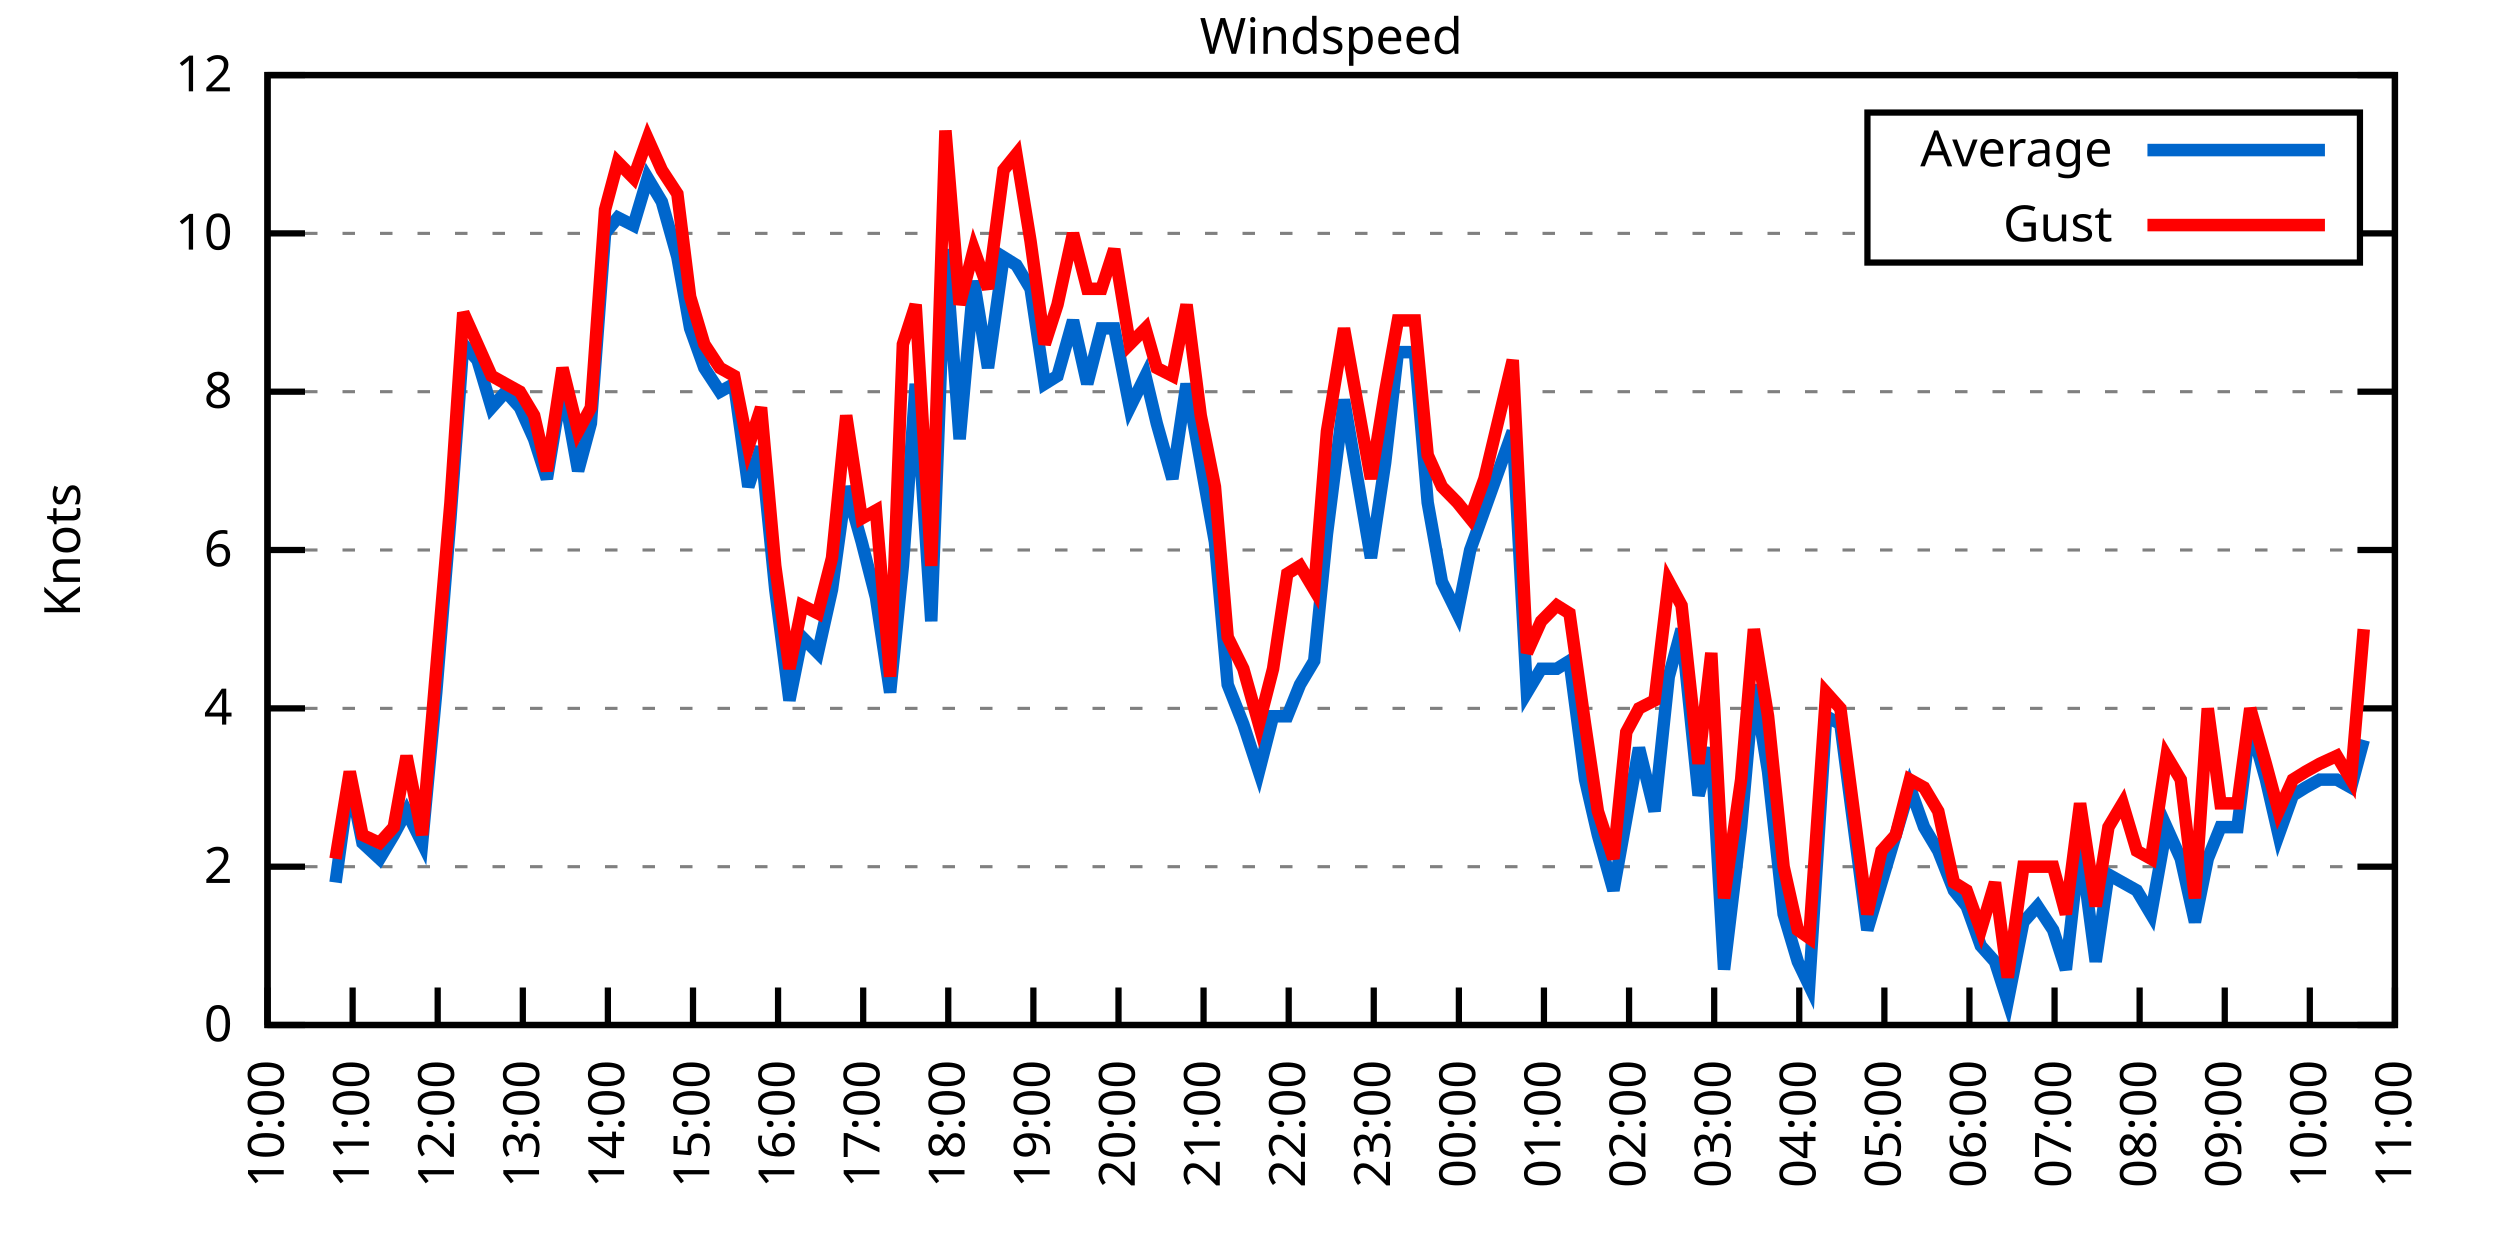
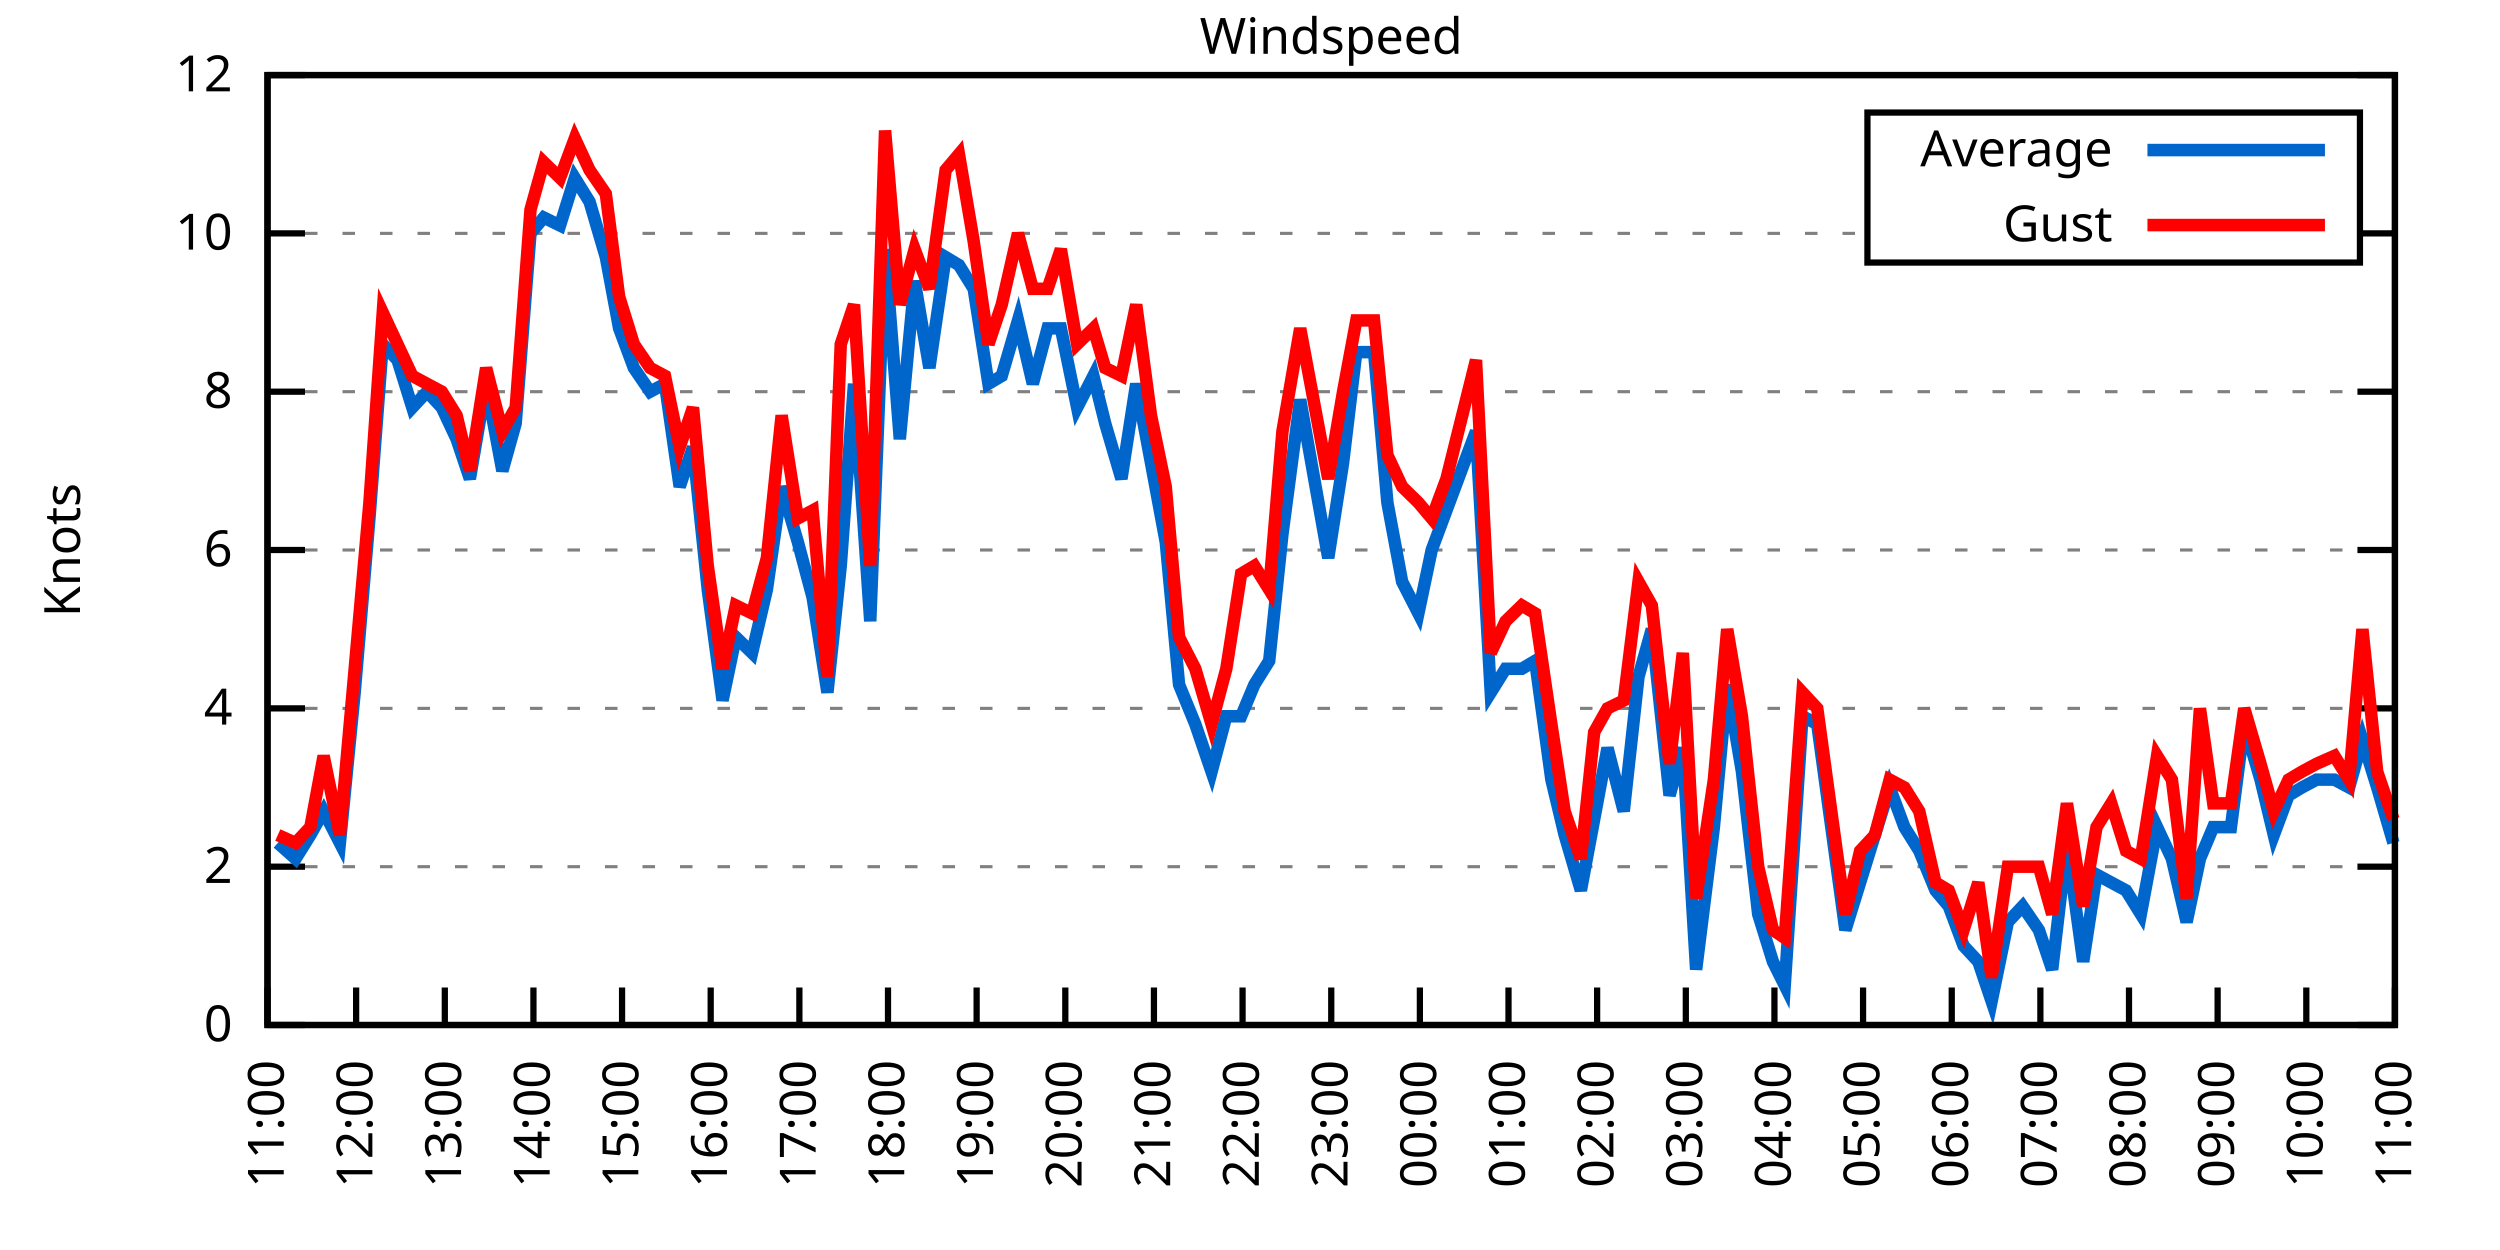
<svg xmlns="http://www.w3.org/2000/svg" xmlns:xlink="http://www.w3.org/1999/xlink" width="400" height="200" viewBox="0 0 400 200">
  <g id="gnuplot_canvas">
    <rect x="0" y="0" width="400" height="200" fill="none" />
    <defs>
      <circle id="gpDot" r="0.5" stroke-width="0.5" stroke="currentColor" />
      <path id="gpPt0" stroke-width="0.333" stroke="currentColor" d="M-1,0 h2 M0,-1 v2" />
      <path id="gpPt1" stroke-width="0.333" stroke="currentColor" d="M-1,-1 L1,1 M1,-1 L-1,1" />
      <path id="gpPt2" stroke-width="0.333" stroke="currentColor" d="M-1,0 L1,0 M0,-1 L0,1 M-1,-1 L1,1 M-1,1 L1,-1" />
      <rect id="gpPt3" stroke-width="0.333" stroke="currentColor" x="-1" y="-1" width="2" height="2" />
      <rect id="gpPt4" stroke-width="0.333" stroke="currentColor" fill="currentColor" x="-1" y="-1" width="2" height="2" />
      <circle id="gpPt5" stroke-width="0.333" stroke="currentColor" cx="0" cy="0" r="1" />
      <use xlink:href="#gpPt5" id="gpPt6" fill="currentColor" stroke="none" />
      <path id="gpPt7" stroke-width="0.333" stroke="currentColor" d="M0,-1.33 L-1.33,0.67 L1.33,0.67 z" />
      <use xlink:href="#gpPt7" id="gpPt8" fill="currentColor" stroke="none" />
      <use xlink:href="#gpPt7" id="gpPt9" stroke="currentColor" transform="rotate(180)" />
      <use xlink:href="#gpPt9" id="gpPt10" fill="currentColor" stroke="none" />
      <use xlink:href="#gpPt3" id="gpPt11" stroke="currentColor" transform="rotate(45)" />
      <use xlink:href="#gpPt11" id="gpPt12" fill="currentColor" stroke="none" />
      <path id="gpPt13" stroke-width="0.333" stroke="currentColor" d="M0,1.330 L1.265,0.411 L0.782,-1.067 L-0.782,-1.076 L-1.265,0.411 z" />
      <use xlink:href="#gpPt13" id="gpPt14" fill="currentColor" stroke="none" />
      <filter id="textbox" filterUnits="objectBoundingBox" x="0" y="0" height="1" width="1">
        <feFlood flood-color="white" flood-opacity="1" result="bgnd" />
        <feComposite in="SourceGraphic" in2="bgnd" operator="atop" />
      </filter>
      <filter id="greybox" filterUnits="objectBoundingBox" x="0" y="0" height="1" width="1">
        <feFlood flood-color="lightgrey" flood-opacity="1" result="grey" />
        <feComposite in="SourceGraphic" in2="grey" operator="atop" />
      </filter>
    </defs>
    <g fill="none" color="white" stroke="currentColor" stroke-width="1.00" stroke-linecap="butt" stroke-linejoin="miter">
</g>
    <g fill="none" color="black" stroke="currentColor" stroke-width="1.00" stroke-linecap="butt" stroke-linejoin="miter">
      <g stroke="none" shape-rendering="crispEdges">
        <polygon fill="rgb(255, 255, 255)" points="42.80,164.00 383.18,164.00 383.18,12.02 42.80,12.02 " />
      </g>
    </g>
    <g fill="none" color="black" stroke="currentColor" stroke-width="1.00" stroke-linecap="butt" stroke-linejoin="miter">
</g>
    <g fill="none" color="black" stroke="black" stroke-width="0.50" stroke-linecap="butt" stroke-linejoin="miter">
</g>
    <g fill="none" color="gray" stroke="currentColor" stroke-width="0.50" stroke-linecap="butt" stroke-linejoin="miter">
      <path stroke="gray" stroke-dasharray="2,4" class="gridline" d="M42.80,164.00 L383.19,164.00  " />
    </g>
    <g fill="none" color="gray" stroke="gray" stroke-width="1.00" stroke-linecap="butt" stroke-linejoin="miter">
</g>
    <g fill="none" color="black" stroke="currentColor" stroke-width="1.00" stroke-linecap="butt" stroke-linejoin="miter">
      <path stroke="black" d="M42.80,164.00 L48.80,164.00 M383.19,164.00 L377.19,164.00  " />
      <g transform="translate(37.20,166.60)" stroke="none" fill="black" font-family="Sans" font-size="8.00" text-anchor="end">
        <text>
          <tspan font-family="Sans"> 0</tspan>
        </text>
      </g>
    </g>
    <g fill="none" color="black" stroke="currentColor" stroke-width="1.00" stroke-linecap="butt" stroke-linejoin="miter">
</g>
    <g fill="none" color="black" stroke="black" stroke-width="0.50" stroke-linecap="butt" stroke-linejoin="miter">
</g>
    <g fill="none" color="gray" stroke="currentColor" stroke-width="0.50" stroke-linecap="butt" stroke-linejoin="miter">
      <path stroke="gray" stroke-dasharray="2,4" class="gridline" d="M42.80,138.67 L383.19,138.67  " />
    </g>
    <g fill="none" color="gray" stroke="gray" stroke-width="1.00" stroke-linecap="butt" stroke-linejoin="miter">
</g>
    <g fill="none" color="black" stroke="currentColor" stroke-width="1.00" stroke-linecap="butt" stroke-linejoin="miter">
      <path stroke="black" d="M42.80,138.67 L48.80,138.67 M383.19,138.67 L377.19,138.67  " />
      <g transform="translate(37.20,141.27)" stroke="none" fill="black" font-family="Sans" font-size="8.00" text-anchor="end">
        <text>
          <tspan font-family="Sans"> 2</tspan>
        </text>
      </g>
    </g>
    <g fill="none" color="black" stroke="currentColor" stroke-width="1.00" stroke-linecap="butt" stroke-linejoin="miter">
</g>
    <g fill="none" color="black" stroke="black" stroke-width="0.50" stroke-linecap="butt" stroke-linejoin="miter">
</g>
    <g fill="none" color="gray" stroke="currentColor" stroke-width="0.50" stroke-linecap="butt" stroke-linejoin="miter">
      <path stroke="gray" stroke-dasharray="2,4" class="gridline" d="M42.80,113.34 L383.19,113.34  " />
    </g>
    <g fill="none" color="gray" stroke="gray" stroke-width="1.00" stroke-linecap="butt" stroke-linejoin="miter">
</g>
    <g fill="none" color="black" stroke="currentColor" stroke-width="1.00" stroke-linecap="butt" stroke-linejoin="miter">
      <path stroke="black" d="M42.80,113.34 L48.80,113.34 M383.19,113.34 L377.19,113.34  " />
      <g transform="translate(37.20,115.94)" stroke="none" fill="black" font-family="Sans" font-size="8.00" text-anchor="end">
        <text>
          <tspan font-family="Sans"> 4</tspan>
        </text>
      </g>
    </g>
    <g fill="none" color="black" stroke="currentColor" stroke-width="1.00" stroke-linecap="butt" stroke-linejoin="miter">
</g>
    <g fill="none" color="black" stroke="black" stroke-width="0.50" stroke-linecap="butt" stroke-linejoin="miter">
</g>
    <g fill="none" color="gray" stroke="currentColor" stroke-width="0.50" stroke-linecap="butt" stroke-linejoin="miter">
      <path stroke="gray" stroke-dasharray="2,4" class="gridline" d="M42.80,88.00 L383.19,88.00  " />
    </g>
    <g fill="none" color="gray" stroke="gray" stroke-width="1.00" stroke-linecap="butt" stroke-linejoin="miter">
</g>
    <g fill="none" color="black" stroke="currentColor" stroke-width="1.00" stroke-linecap="butt" stroke-linejoin="miter">
      <path stroke="black" d="M42.80,88.00 L48.80,88.00 M383.19,88.00 L377.19,88.00  " />
      <g transform="translate(37.20,90.60)" stroke="none" fill="black" font-family="Sans" font-size="8.00" text-anchor="end">
        <text>
          <tspan font-family="Sans"> 6</tspan>
        </text>
      </g>
    </g>
    <g fill="none" color="black" stroke="currentColor" stroke-width="1.00" stroke-linecap="butt" stroke-linejoin="miter">
</g>
    <g fill="none" color="black" stroke="black" stroke-width="0.50" stroke-linecap="butt" stroke-linejoin="miter">
</g>
    <g fill="none" color="gray" stroke="currentColor" stroke-width="0.50" stroke-linecap="butt" stroke-linejoin="miter">
      <path stroke="gray" stroke-dasharray="2,4" class="gridline" d="M42.80,62.67 L383.19,62.67  " />
    </g>
    <g fill="none" color="gray" stroke="gray" stroke-width="1.00" stroke-linecap="butt" stroke-linejoin="miter">
</g>
    <g fill="none" color="black" stroke="currentColor" stroke-width="1.00" stroke-linecap="butt" stroke-linejoin="miter">
      <path stroke="black" d="M42.80,62.67 L48.80,62.67 M383.19,62.67 L377.19,62.67  " />
      <g transform="translate(37.20,65.27)" stroke="none" fill="black" font-family="Sans" font-size="8.00" text-anchor="end">
        <text>
          <tspan font-family="Sans"> 8</tspan>
        </text>
      </g>
    </g>
    <g fill="none" color="black" stroke="currentColor" stroke-width="1.00" stroke-linecap="butt" stroke-linejoin="miter">
</g>
    <g fill="none" color="black" stroke="black" stroke-width="0.50" stroke-linecap="butt" stroke-linejoin="miter">
</g>
    <g fill="none" color="gray" stroke="currentColor" stroke-width="0.50" stroke-linecap="butt" stroke-linejoin="miter">
      <path stroke="gray" stroke-dasharray="2,4" class="gridline" d="M42.80,37.34 L298.79,37.34 M377.59,37.34 L383.19,37.34  " />
    </g>
    <g fill="none" color="gray" stroke="gray" stroke-width="1.00" stroke-linecap="butt" stroke-linejoin="miter">
</g>
    <g fill="none" color="black" stroke="currentColor" stroke-width="1.00" stroke-linecap="butt" stroke-linejoin="miter">
      <path stroke="black" d="M42.80,37.34 L48.80,37.34 M383.19,37.34 L377.19,37.34  " />
      <g transform="translate(37.20,39.94)" stroke="none" fill="black" font-family="Sans" font-size="8.00" text-anchor="end">
        <text>
          <tspan font-family="Sans"> 10</tspan>
        </text>
      </g>
    </g>
    <g fill="none" color="black" stroke="currentColor" stroke-width="1.00" stroke-linecap="butt" stroke-linejoin="miter">
</g>
    <g fill="none" color="black" stroke="black" stroke-width="0.50" stroke-linecap="butt" stroke-linejoin="miter">
</g>
    <g fill="none" color="gray" stroke="currentColor" stroke-width="0.50" stroke-linecap="butt" stroke-linejoin="miter">
      <path stroke="gray" stroke-dasharray="2,4" class="gridline" d="M42.80,12.01 L383.19,12.01  " />
    </g>
    <g fill="none" color="gray" stroke="gray" stroke-width="1.00" stroke-linecap="butt" stroke-linejoin="miter">
</g>
    <g fill="none" color="black" stroke="currentColor" stroke-width="1.00" stroke-linecap="butt" stroke-linejoin="miter">
      <path stroke="black" d="M42.80,12.01 L48.80,12.01 M383.19,12.01 L377.19,12.01  " />
      <g transform="translate(37.20,14.61)" stroke="none" fill="black" font-family="Sans" font-size="8.00" text-anchor="end">
        <text>
          <tspan font-family="Sans"> 12</tspan>
        </text>
      </g>
    </g>
    <g fill="none" color="black" stroke="currentColor" stroke-width="1.00" stroke-linecap="butt" stroke-linejoin="miter">
      <path stroke="black" d="M42.80,164.00 L42.80,158.00  " />
      <g transform="translate(45.40,169.60) rotate(270.00)" stroke="none" fill="black" font-family="Sans" font-size="8.00" text-anchor="end">
        <text>
-           <tspan font-family="Sans">10:00</tspan>
-         </text>
-       </g>
-     </g>
-     <g fill="none" color="black" stroke="currentColor" stroke-width="1.00" stroke-linecap="butt" stroke-linejoin="miter">
-       <path stroke="black" d="M56.42,164.00 L56.42,158.00  " />
-       <g transform="translate(59.02,169.60) rotate(270.00)" stroke="none" fill="black" font-family="Sans" font-size="8.00" text-anchor="end">
-         <text>
          <tspan font-family="Sans">11:00</tspan>
        </text>
      </g>
    </g>
    <g fill="none" color="black" stroke="currentColor" stroke-width="1.00" stroke-linecap="butt" stroke-linejoin="miter">
-       <path stroke="black" d="M70.03,164.00 L70.03,158.00  " />
-       <g transform="translate(72.63,169.60) rotate(270.00)" stroke="none" fill="black" font-family="Sans" font-size="8.00" text-anchor="end">
+       <path stroke="black" d="M56.98,164.00 L56.98,158.00  " />
+       <g transform="translate(59.58,169.60) rotate(270.00)" stroke="none" fill="black" font-family="Sans" font-size="8.00" text-anchor="end">
        <text>
          <tspan font-family="Sans">12:00</tspan>
        </text>
      </g>
    </g>
    <g fill="none" color="black" stroke="currentColor" stroke-width="1.00" stroke-linecap="butt" stroke-linejoin="miter">
-       <path stroke="black" d="M83.65,164.00 L83.65,158.00  " />
-       <g transform="translate(86.25,169.60) rotate(270.00)" stroke="none" fill="black" font-family="Sans" font-size="8.00" text-anchor="end">
+       <path stroke="black" d="M71.17,164.00 L71.17,158.00  " />
+       <g transform="translate(73.77,169.60) rotate(270.00)" stroke="none" fill="black" font-family="Sans" font-size="8.00" text-anchor="end">
        <text>
          <tspan font-family="Sans">13:00</tspan>
        </text>
      </g>
    </g>
    <g fill="none" color="black" stroke="currentColor" stroke-width="1.00" stroke-linecap="butt" stroke-linejoin="miter">
-       <path stroke="black" d="M97.26,164.00 L97.26,158.00  " />
-       <g transform="translate(99.86,169.60) rotate(270.00)" stroke="none" fill="black" font-family="Sans" font-size="8.00" text-anchor="end">
+       <path stroke="black" d="M85.35,164.00 L85.35,158.00  " />
+       <g transform="translate(87.95,169.60) rotate(270.00)" stroke="none" fill="black" font-family="Sans" font-size="8.00" text-anchor="end">
        <text>
          <tspan font-family="Sans">14:00</tspan>
        </text>
      </g>
    </g>
    <g fill="none" color="black" stroke="currentColor" stroke-width="1.00" stroke-linecap="butt" stroke-linejoin="miter">
-       <path stroke="black" d="M110.88,164.00 L110.88,158.00  " />
-       <g transform="translate(113.48,169.60) rotate(270.00)" stroke="none" fill="black" font-family="Sans" font-size="8.00" text-anchor="end">
+       <path stroke="black" d="M99.53,164.00 L99.53,158.00  " />
+       <g transform="translate(102.13,169.60) rotate(270.00)" stroke="none" fill="black" font-family="Sans" font-size="8.00" text-anchor="end">
        <text>
          <tspan font-family="Sans">15:00</tspan>
        </text>
      </g>
    </g>
    <g fill="none" color="black" stroke="currentColor" stroke-width="1.00" stroke-linecap="butt" stroke-linejoin="miter">
-       <path stroke="black" d="M124.49,164.00 L124.49,158.00  " />
-       <g transform="translate(127.09,169.60) rotate(270.00)" stroke="none" fill="black" font-family="Sans" font-size="8.00" text-anchor="end">
+       <path stroke="black" d="M113.71,164.00 L113.71,158.00  " />
+       <g transform="translate(116.31,169.60) rotate(270.00)" stroke="none" fill="black" font-family="Sans" font-size="8.00" text-anchor="end">
        <text>
          <tspan font-family="Sans">16:00</tspan>
        </text>
      </g>
    </g>
    <g fill="none" color="black" stroke="currentColor" stroke-width="1.00" stroke-linecap="butt" stroke-linejoin="miter">
-       <path stroke="black" d="M138.11,164.00 L138.11,158.00  " />
-       <g transform="translate(140.71,169.60) rotate(270.00)" stroke="none" fill="black" font-family="Sans" font-size="8.00" text-anchor="end">
+       <path stroke="black" d="M127.90,164.00 L127.90,158.00  " />
+       <g transform="translate(130.50,169.60) rotate(270.00)" stroke="none" fill="black" font-family="Sans" font-size="8.00" text-anchor="end">
        <text>
          <tspan font-family="Sans">17:00</tspan>
        </text>
      </g>
    </g>
    <g fill="none" color="black" stroke="currentColor" stroke-width="1.00" stroke-linecap="butt" stroke-linejoin="miter">
-       <path stroke="black" d="M151.72,164.00 L151.72,158.00  " />
-       <g transform="translate(154.32,169.60) rotate(270.00)" stroke="none" fill="black" font-family="Sans" font-size="8.00" text-anchor="end">
+       <path stroke="black" d="M142.08,164.00 L142.08,158.00  " />
+       <g transform="translate(144.68,169.60) rotate(270.00)" stroke="none" fill="black" font-family="Sans" font-size="8.00" text-anchor="end">
        <text>
          <tspan font-family="Sans">18:00</tspan>
        </text>
      </g>
    </g>
    <g fill="none" color="black" stroke="currentColor" stroke-width="1.00" stroke-linecap="butt" stroke-linejoin="miter">
-       <path stroke="black" d="M165.34,164.00 L165.34,158.00  " />
-       <g transform="translate(167.94,169.60) rotate(270.00)" stroke="none" fill="black" font-family="Sans" font-size="8.00" text-anchor="end">
+       <path stroke="black" d="M156.26,164.00 L156.26,158.00  " />
+       <g transform="translate(158.86,169.60) rotate(270.00)" stroke="none" fill="black" font-family="Sans" font-size="8.00" text-anchor="end">
        <text>
          <tspan font-family="Sans">19:00</tspan>
        </text>
      </g>
    </g>
    <g fill="none" color="black" stroke="currentColor" stroke-width="1.00" stroke-linecap="butt" stroke-linejoin="miter">
-       <path stroke="black" d="M178.96,164.00 L178.96,158.00  " />
-       <g transform="translate(181.56,169.60) rotate(270.00)" stroke="none" fill="black" font-family="Sans" font-size="8.00" text-anchor="end">
+       <path stroke="black" d="M170.45,164.00 L170.45,158.00  " />
+       <g transform="translate(173.05,169.60) rotate(270.00)" stroke="none" fill="black" font-family="Sans" font-size="8.00" text-anchor="end">
        <text>
          <tspan font-family="Sans">20:00</tspan>
        </text>
      </g>
    </g>
    <g fill="none" color="black" stroke="currentColor" stroke-width="1.00" stroke-linecap="butt" stroke-linejoin="miter">
-       <path stroke="black" d="M192.57,164.00 L192.57,158.00  " />
-       <g transform="translate(195.17,169.60) rotate(270.00)" stroke="none" fill="black" font-family="Sans" font-size="8.00" text-anchor="end">
+       <path stroke="black" d="M184.63,164.00 L184.63,158.00  " />
+       <g transform="translate(187.23,169.60) rotate(270.00)" stroke="none" fill="black" font-family="Sans" font-size="8.00" text-anchor="end">
        <text>
          <tspan font-family="Sans">21:00</tspan>
        </text>
      </g>
    </g>
    <g fill="none" color="black" stroke="currentColor" stroke-width="1.00" stroke-linecap="butt" stroke-linejoin="miter">
-       <path stroke="black" d="M206.19,164.00 L206.19,158.00  " />
-       <g transform="translate(208.79,169.60) rotate(270.00)" stroke="none" fill="black" font-family="Sans" font-size="8.00" text-anchor="end">
+       <path stroke="black" d="M198.81,164.00 L198.81,158.00  " />
+       <g transform="translate(201.41,169.60) rotate(270.00)" stroke="none" fill="black" font-family="Sans" font-size="8.00" text-anchor="end">
        <text>
          <tspan font-family="Sans">22:00</tspan>
        </text>
      </g>
    </g>
    <g fill="none" color="black" stroke="currentColor" stroke-width="1.00" stroke-linecap="butt" stroke-linejoin="miter">
-       <path stroke="black" d="M219.80,164.00 L219.80,158.00  " />
-       <g transform="translate(222.40,169.60) rotate(270.00)" stroke="none" fill="black" font-family="Sans" font-size="8.00" text-anchor="end">
+       <path stroke="black" d="M213.00,164.00 L213.00,158.00  " />
+       <g transform="translate(215.60,169.60) rotate(270.00)" stroke="none" fill="black" font-family="Sans" font-size="8.00" text-anchor="end">
        <text>
          <tspan font-family="Sans">23:00</tspan>
        </text>
      </g>
    </g>
    <g fill="none" color="black" stroke="currentColor" stroke-width="1.00" stroke-linecap="butt" stroke-linejoin="miter">
-       <path stroke="black" d="M233.42,164.00 L233.42,158.00  " />
-       <g transform="translate(236.02,169.60) rotate(270.00)" stroke="none" fill="black" font-family="Sans" font-size="8.00" text-anchor="end">
+       <path stroke="black" d="M227.18,164.00 L227.18,158.00  " />
+       <g transform="translate(229.78,169.60) rotate(270.00)" stroke="none" fill="black" font-family="Sans" font-size="8.00" text-anchor="end">
        <text>
          <tspan font-family="Sans">00:00</tspan>
        </text>
      </g>
    </g>
    <g fill="none" color="black" stroke="currentColor" stroke-width="1.00" stroke-linecap="butt" stroke-linejoin="miter">
-       <path stroke="black" d="M247.03,164.00 L247.03,158.00  " />
-       <g transform="translate(249.63,169.60) rotate(270.00)" stroke="none" fill="black" font-family="Sans" font-size="8.00" text-anchor="end">
+       <path stroke="black" d="M241.36,164.00 L241.36,158.00  " />
+       <g transform="translate(243.96,169.60) rotate(270.00)" stroke="none" fill="black" font-family="Sans" font-size="8.00" text-anchor="end">
        <text>
          <tspan font-family="Sans">01:00</tspan>
        </text>
      </g>
    </g>
    <g fill="none" color="black" stroke="currentColor" stroke-width="1.00" stroke-linecap="butt" stroke-linejoin="miter">
-       <path stroke="black" d="M260.65,164.00 L260.65,158.00  " />
-       <g transform="translate(263.25,169.60) rotate(270.00)" stroke="none" fill="black" font-family="Sans" font-size="8.00" text-anchor="end">
+       <path stroke="black" d="M255.54,164.00 L255.54,158.00  " />
+       <g transform="translate(258.14,169.60) rotate(270.00)" stroke="none" fill="black" font-family="Sans" font-size="8.00" text-anchor="end">
        <text>
          <tspan font-family="Sans">02:00</tspan>
        </text>
      </g>
    </g>
    <g fill="none" color="black" stroke="currentColor" stroke-width="1.00" stroke-linecap="butt" stroke-linejoin="miter">
-       <path stroke="black" d="M274.27,164.00 L274.27,158.00  " />
-       <g transform="translate(276.87,169.60) rotate(270.00)" stroke="none" fill="black" font-family="Sans" font-size="8.00" text-anchor="end">
+       <path stroke="black" d="M269.73,164.00 L269.73,158.00  " />
+       <g transform="translate(272.33,169.60) rotate(270.00)" stroke="none" fill="black" font-family="Sans" font-size="8.00" text-anchor="end">
        <text>
          <tspan font-family="Sans">03:00</tspan>
        </text>
      </g>
    </g>
    <g fill="none" color="black" stroke="currentColor" stroke-width="1.00" stroke-linecap="butt" stroke-linejoin="miter">
-       <path stroke="black" d="M287.88,164.00 L287.88,158.00  " />
-       <g transform="translate(290.48,169.60) rotate(270.00)" stroke="none" fill="black" font-family="Sans" font-size="8.00" text-anchor="end">
+       <path stroke="black" d="M283.91,164.00 L283.91,158.00  " />
+       <g transform="translate(286.51,169.60) rotate(270.00)" stroke="none" fill="black" font-family="Sans" font-size="8.00" text-anchor="end">
        <text>
          <tspan font-family="Sans">04:00</tspan>
        </text>
      </g>
    </g>
    <g fill="none" color="black" stroke="currentColor" stroke-width="1.00" stroke-linecap="butt" stroke-linejoin="miter">
-       <path stroke="black" d="M301.50,164.00 L301.50,158.00  " />
-       <g transform="translate(304.10,169.60) rotate(270.00)" stroke="none" fill="black" font-family="Sans" font-size="8.00" text-anchor="end">
+       <path stroke="black" d="M298.09,164.00 L298.09,158.00  " />
+       <g transform="translate(300.69,169.60) rotate(270.00)" stroke="none" fill="black" font-family="Sans" font-size="8.00" text-anchor="end">
        <text>
          <tspan font-family="Sans">05:00</tspan>
        </text>
      </g>
    </g>
    <g fill="none" color="black" stroke="currentColor" stroke-width="1.00" stroke-linecap="butt" stroke-linejoin="miter">
-       <path stroke="black" d="M315.11,164.00 L315.11,158.00  " />
-       <g transform="translate(317.71,169.60) rotate(270.00)" stroke="none" fill="black" font-family="Sans" font-size="8.00" text-anchor="end">
+       <path stroke="black" d="M312.28,164.00 L312.28,158.00  " />
+       <g transform="translate(314.88,169.60) rotate(270.00)" stroke="none" fill="black" font-family="Sans" font-size="8.00" text-anchor="end">
        <text>
          <tspan font-family="Sans">06:00</tspan>
        </text>
      </g>
    </g>
    <g fill="none" color="black" stroke="currentColor" stroke-width="1.00" stroke-linecap="butt" stroke-linejoin="miter">
-       <path stroke="black" d="M328.73,164.00 L328.73,158.00  " />
-       <g transform="translate(331.33,169.60) rotate(270.00)" stroke="none" fill="black" font-family="Sans" font-size="8.00" text-anchor="end">
+       <path stroke="black" d="M326.46,164.00 L326.46,158.00  " />
+       <g transform="translate(329.06,169.60) rotate(270.00)" stroke="none" fill="black" font-family="Sans" font-size="8.00" text-anchor="end">
        <text>
          <tspan font-family="Sans">07:00</tspan>
        </text>
      </g>
    </g>
    <g fill="none" color="black" stroke="currentColor" stroke-width="1.00" stroke-linecap="butt" stroke-linejoin="miter">
-       <path stroke="black" d="M342.34,164.00 L342.34,158.00  " />
-       <g transform="translate(344.94,169.60) rotate(270.00)" stroke="none" fill="black" font-family="Sans" font-size="8.00" text-anchor="end">
+       <path stroke="black" d="M340.64,164.00 L340.64,158.00  " />
+       <g transform="translate(343.24,169.60) rotate(270.00)" stroke="none" fill="black" font-family="Sans" font-size="8.00" text-anchor="end">
        <text>
          <tspan font-family="Sans">08:00</tspan>
        </text>
      </g>
    </g>
    <g fill="none" color="black" stroke="currentColor" stroke-width="1.00" stroke-linecap="butt" stroke-linejoin="miter">
-       <path stroke="black" d="M355.96,164.00 L355.96,158.00  " />
-       <g transform="translate(358.56,169.60) rotate(270.00)" stroke="none" fill="black" font-family="Sans" font-size="8.00" text-anchor="end">
+       <path stroke="black" d="M354.82,164.00 L354.82,158.00  " />
+       <g transform="translate(357.42,169.60) rotate(270.00)" stroke="none" fill="black" font-family="Sans" font-size="8.00" text-anchor="end">
        <text>
          <tspan font-family="Sans">09:00</tspan>
        </text>
      </g>
    </g>
    <g fill="none" color="black" stroke="currentColor" stroke-width="1.00" stroke-linecap="butt" stroke-linejoin="miter">
-       <path stroke="black" d="M369.57,164.00 L369.57,158.00  " />
-       <g transform="translate(372.17,169.60) rotate(270.00)" stroke="none" fill="black" font-family="Sans" font-size="8.00" text-anchor="end">
+       <path stroke="black" d="M369.01,164.00 L369.01,158.00  " />
+       <g transform="translate(371.61,169.60) rotate(270.00)" stroke="none" fill="black" font-family="Sans" font-size="8.00" text-anchor="end">
        <text>
          <tspan font-family="Sans">10:00</tspan>
        </text>
      </g>
    </g>
    <g fill="none" color="black" stroke="currentColor" stroke-width="1.00" stroke-linecap="butt" stroke-linejoin="miter">
      <path stroke="black" d="M383.19,164.00 L383.19,158.00  " />
      <g transform="translate(385.79,169.60) rotate(270.00)" stroke="none" fill="black" font-family="Sans" font-size="8.00" text-anchor="end">
        <text>
          <tspan font-family="Sans">11:00</tspan>
        </text>
      </g>
    </g>
    <g fill="none" color="black" stroke="currentColor" stroke-width="1.00" stroke-linecap="butt" stroke-linejoin="miter">
</g>
    <g fill="none" color="black" stroke="currentColor" stroke-width="1.00" stroke-linecap="butt" stroke-linejoin="miter">
      <path stroke="black" d="M42.80,12.01 L42.80,164.00 L383.19,164.00 L383.19,12.01 L42.80,12.01 Z  " />
    </g>
    <g fill="none" color="black" stroke="currentColor" stroke-width="1.00" stroke-linecap="butt" stroke-linejoin="miter">
</g>
    <g fill="none" color="black" stroke="currentColor" stroke-width="1.00" stroke-linecap="butt" stroke-linejoin="miter">
      <path stroke="black" d="M298.79,42.01 L298.79,18.01 L377.59,18.01 L377.59,42.01 L298.79,42.01 Z  " />
    </g>
    <g id="Windspeed_plot_1">
      <g fill="none" color="white" stroke="black" stroke-width="2.00" stroke-linecap="butt" stroke-linejoin="miter">
</g>
      <g fill="none" color="black" stroke="currentColor" stroke-width="2.00" stroke-linecap="butt" stroke-linejoin="miter">
        <g transform="translate(337.99,26.61)" stroke="none" fill="black" font-family="Sans" font-size="8.00" text-anchor="end">
          <text>
            <tspan font-family="Sans">Average</tspan>
          </text>
        </g>
      </g>
      <g fill="none" color="black" stroke="currentColor" stroke-width="2.00" stroke-linecap="butt" stroke-linejoin="miter">
-         <path stroke="rgb(  0, 102, 204)" d="M343.59,24.01 L371.99,24.01 M53.69,141.20 L55.96,124.74 L58.00,134.87 L60.73,137.40 L63.00,133.60 L65.04,129.80   L67.54,134.87 L69.80,110.80 L72.07,82.94 L74.12,55.07 L76.39,57.61 L78.65,65.21 L80.92,62.67 L83.19,65.21   L85.46,70.27 L87.50,76.61 L90.00,61.41 L92.50,75.34 L94.54,67.74 L96.81,37.34 L98.85,34.81 L101.35,36.08   L103.62,28.48 L105.89,32.28 L108.38,41.14 L110.42,52.54 L112.69,58.87 L115.19,62.67 L117.46,61.41 L119.73,77.87   L121.77,71.54 L124.04,94.34 L126.31,112.07 L128.35,101.94 L130.85,104.47 L133.12,94.34 L135.39,77.87 L137.88,86.74   L140.15,95.60 L142.42,110.80 L144.46,90.54 L146.51,61.41 L149.00,99.40 L151.27,39.87 L153.54,70.27 L155.81,44.94   L158.08,58.87 L160.57,41.14 L162.62,42.41 L164.89,46.21 L167.16,61.41 L169.20,60.14 L171.69,51.27 L173.96,61.41   L176.23,52.54 L178.28,52.54 L180.77,65.21 L183.27,60.14 L185.08,67.74 L187.58,76.61 L189.85,61.41 L192.12,74.07   L194.39,86.74 L196.43,109.54 L198.93,115.87 L201.42,123.47 L203.69,114.60 L205.96,114.60 L208.00,109.54 L210.27,105.74   L212.31,85.47 L215.04,63.94 L219.35,89.27 L221.62,74.07 L223.66,56.34 L226.38,56.34 L228.43,80.41 L230.70,93.07   L233.19,98.14 L235.23,88.00 L237.50,81.67 L242.04,69.01 L244.31,110.80 L246.58,107.00 L249.08,107.00 L251.12,105.74   L253.61,124.74 L255.66,133.60 L258.15,142.47 L260.20,131.07 L262.24,119.67 L264.73,129.80 L267.00,108.27 L269.05,100.67   L271.77,127.27 L273.81,119.67 L275.85,155.13 L278.58,132.34 L280.62,109.54 L282.89,123.47 L285.38,146.27 L287.65,153.87   L289.47,157.67 L292.19,114.60 L294.46,115.87 L296.28,129.80 L298.77,148.80 L301.04,141.20 L303.31,133.60 L305.58,126.00   L307.85,132.34 L310.12,136.14 L312.62,142.47 L314.66,145.00 L316.93,151.33 L319.20,153.87 L321.24,160.20 L323.74,147.53   L326.00,145.00 L328.50,148.80 L330.54,155.13 L332.81,134.87 L335.31,153.87 L337.35,139.93 L339.62,141.20 L341.89,142.47   L344.16,146.27 L346.65,132.34 L348.92,137.40 L351.19,147.53 L353.24,137.40 L355.28,132.34 L358.00,132.34 L360.04,115.87   L362.54,124.74 L364.58,133.60 L366.85,127.27 L368.89,126.00 L371.16,124.74 L373.89,124.74 L376.16,126.00 L378.20,118.40    " />
+         <path stroke="rgb(  0, 102, 204)" d="M343.59,24.01 L371.99,24.01 M44.45,134.87 L47.29,137.40 L49.66,133.60 L51.78,129.80 L54.38,134.87 L56.75,110.80   L59.11,82.94 L61.24,55.07 L63.60,57.61 L65.97,65.21 L68.33,62.67 L70.69,65.21 L73.06,70.27 L75.18,76.61   L77.78,61.41 L80.38,75.34 L82.51,67.74 L84.88,37.34 L87.00,34.81 L89.60,36.08 L91.97,28.48 L94.33,32.28   L96.93,41.14 L99.06,52.54 L101.42,58.87 L104.02,62.67 L106.39,61.41 L108.75,77.87 L110.88,71.54 L113.24,94.34   L115.61,112.07 L117.73,101.94 L120.33,104.47 L122.70,94.34 L125.06,77.87 L127.66,86.74 L130.02,95.60 L132.39,110.80   L134.52,90.54 L136.64,61.41 L139.24,99.40 L141.61,39.87 L143.97,70.27 L146.34,44.94 L148.70,58.87 L151.30,41.14   L153.43,42.41 L155.79,46.21 L158.15,61.41 L160.28,60.14 L162.88,51.27 L165.25,61.41 L167.61,52.54 L169.74,52.54   L172.34,65.21 L174.94,60.14 L176.83,67.74 L179.43,76.61 L181.79,61.41 L184.16,74.07 L186.52,86.74 L188.65,109.54   L191.25,115.87 L193.85,123.47 L196.21,114.60 L198.58,114.60 L200.70,109.54 L203.07,105.74 L205.19,85.47 L208.03,63.94   L212.52,89.27 L214.89,74.07 L217.01,56.34 L219.85,56.34 L221.98,80.41 L224.34,93.07 L226.94,98.14 L229.07,88.00   L231.43,81.67 L236.16,69.01 L238.52,110.80 L240.89,107.00 L243.49,107.00 L245.62,105.74 L248.22,124.74 L250.34,133.60   L252.94,142.47 L255.07,131.07 L257.20,119.67 L259.80,129.80 L262.16,108.27 L264.29,100.67 L267.13,127.27 L269.25,119.67   L271.38,155.13 L274.22,132.34 L276.35,109.54 L278.71,123.47 L281.31,146.27 L283.67,153.87 L285.56,157.67 L288.40,114.60   L290.76,115.87 L292.66,129.80 L295.26,148.80 L297.62,141.20 L299.98,133.60 L302.35,126.00 L304.71,132.34 L307.08,136.14   L309.68,142.47 L311.80,145.00 L314.17,151.33 L316.53,153.87 L318.66,160.20 L321.26,147.53 L323.62,145.00 L326.22,148.80   L328.35,155.13 L330.71,134.87 L333.31,153.87 L335.44,139.93 L337.80,141.20 L340.17,142.47 L342.53,146.27 L345.13,132.34   L347.50,137.40 L349.86,147.53 L351.99,137.40 L354.12,132.34 L356.95,132.34 L359.08,115.87 L361.68,124.74 L363.81,133.60   L366.17,127.27 L368.30,126.00 L370.66,124.74 L373.50,124.74 L375.86,126.00 L377.99,118.40 L380.35,126.00 L382.95,134.87    " />
      </g>
    </g>
    <g id="Windspeed_plot_2">
      <g fill="none" color="black" stroke="currentColor" stroke-width="2.00" stroke-linecap="butt" stroke-linejoin="miter">
        <g transform="translate(337.99,38.61)" stroke="none" fill="black" font-family="Sans" font-size="8.00" text-anchor="end">
          <text>
            <tspan font-family="Sans">Gust</tspan>
          </text>
        </g>
      </g>
      <g fill="none" color="black" stroke="currentColor" stroke-width="2.00" stroke-linecap="butt" stroke-linejoin="miter">
-         <path stroke="rgb(255,   0,   0)" d="M343.59,36.01 L371.99,36.01 M53.69,137.40 L55.96,123.47 L58.00,133.60 L60.73,134.87 L63.00,132.34 L65.04,120.94   L67.54,133.60 L69.80,107.00 L72.07,80.41 L74.12,50.01 L76.39,55.07 L78.65,60.14 L80.92,61.41 L83.19,62.67   L85.46,66.47 L87.50,75.34 L90.00,58.87 L92.50,69.01 L94.54,65.21 L96.81,33.54 L98.85,25.94 L101.35,28.48   L103.62,22.14 L105.89,27.21 L108.38,31.01 L110.42,47.47 L112.69,55.07 L115.19,58.87 L117.46,60.14 L119.73,71.54   L121.77,65.21 L124.04,90.54 L126.31,107.00 L128.35,96.87 L130.85,98.14 L133.12,89.27 L135.39,66.47 L137.88,82.94   L140.15,81.67 L142.42,108.27 L144.46,55.07 L146.51,48.74 L149.00,90.54 L151.27,20.88 L153.54,48.74 L155.81,39.87   L158.08,46.21 L160.57,27.21 L162.62,24.68 L164.89,38.61 L167.16,55.07 L169.20,48.74 L171.69,37.34 L173.96,46.21   L176.23,46.21 L178.28,39.87 L180.77,55.07 L183.27,52.54 L185.08,58.87 L187.58,60.14 L189.85,48.74 L192.12,66.47   L194.39,77.87 L196.43,101.94 L198.93,107.00 L201.42,115.87 L203.69,107.00 L205.96,91.80 L208.00,90.54 L210.27,94.34   L212.31,69.01 L215.04,52.54 L219.35,76.61 L221.62,62.67 L223.66,51.27 L226.38,51.27 L228.43,72.81 L230.70,77.87   L233.19,80.41 L235.23,82.94 L237.50,76.61 L242.04,57.61 L244.31,104.47 L246.58,99.40 L249.08,96.87 L251.12,98.14   L253.61,115.87 L255.66,129.80 L258.15,137.40 L260.20,117.14 L262.24,113.34 L264.73,112.07 L267.00,93.07 L269.05,96.87   L271.77,122.20 L273.81,104.47 L275.85,143.73 L278.58,124.74 L280.62,100.67 L282.89,114.60 L285.38,138.67 L287.65,148.80   L289.47,150.07 L292.19,110.80 L294.46,113.34 L296.28,127.27 L298.77,146.27 L301.04,136.14 L303.31,133.60 L305.58,124.74   L307.85,126.00 L310.12,129.80 L312.62,141.20 L314.66,142.47 L316.93,148.80 L319.20,141.20 L321.24,156.40 L323.74,138.67   L326.00,138.67 L328.50,138.67 L330.54,146.27 L332.81,128.54 L335.31,145.00 L337.35,132.34 L339.62,128.54 L341.89,136.14   L344.16,137.40 L346.65,120.94 L348.92,124.74 L351.19,143.73 L353.24,113.34 L355.28,128.54 L358.00,128.54 L360.04,113.34   L362.54,122.20 L364.58,129.80 L366.85,124.74 L368.89,123.47 L371.16,122.20 L373.89,120.94 L376.16,124.74 L378.20,100.67    " />
+         <path stroke="rgb(255,   0,   0)" d="M343.59,36.01 L371.99,36.01 M44.45,133.60 L47.29,134.87 L49.66,132.34 L51.78,120.94 L54.38,133.60 L56.75,107.00   L59.11,80.41 L61.24,50.01 L63.60,55.07 L65.97,60.14 L68.33,61.41 L70.69,62.67 L73.06,66.47 L75.18,75.34   L77.78,58.87 L80.38,69.01 L82.51,65.21 L84.88,33.54 L87.00,25.94 L89.60,28.48 L91.97,22.14 L94.33,27.21   L96.93,31.01 L99.06,47.47 L101.42,55.07 L104.02,58.87 L106.39,60.14 L108.75,71.54 L110.88,65.21 L113.24,90.54   L115.61,107.00 L117.73,96.87 L120.33,98.14 L122.70,89.27 L125.06,66.47 L127.66,82.94 L130.02,81.67 L132.39,108.27   L134.52,55.07 L136.64,48.74 L139.24,90.54 L141.61,20.88 L143.97,48.74 L146.34,39.87 L148.70,46.21 L151.30,27.21   L153.43,24.68 L155.79,38.61 L158.15,55.07 L160.28,48.74 L162.88,37.34 L165.25,46.21 L167.61,46.21 L169.74,39.87   L172.34,55.07 L174.94,52.54 L176.83,58.87 L179.43,60.14 L181.79,48.74 L184.16,66.47 L186.52,77.87 L188.65,101.94   L191.25,107.00 L193.85,115.87 L196.21,107.00 L198.58,91.80 L200.70,90.54 L203.07,94.34 L205.19,69.01 L208.03,52.54   L212.52,76.61 L214.89,62.67 L217.01,51.27 L219.85,51.27 L221.98,72.81 L224.34,77.87 L226.94,80.41 L229.07,82.94   L231.43,76.61 L236.16,57.61 L238.52,104.47 L240.89,99.40 L243.49,96.87 L245.62,98.14 L248.22,115.87 L250.34,129.80   L252.94,137.40 L255.07,117.14 L257.20,113.34 L259.80,112.07 L262.16,93.07 L264.29,96.87 L267.13,122.20 L269.25,104.47   L271.38,143.73 L274.22,124.74 L276.35,100.67 L278.71,114.60 L281.31,138.67 L283.67,148.80 L285.56,150.07 L288.40,110.80   L290.76,113.34 L292.66,127.27 L295.26,146.27 L297.62,136.14 L299.98,133.60 L302.35,124.74 L304.71,126.00 L307.08,129.80   L309.68,141.20 L311.80,142.47 L314.17,148.80 L316.53,141.20 L318.66,156.40 L321.26,138.67 L323.62,138.67 L326.22,138.67   L328.35,146.27 L330.71,128.54 L333.31,145.00 L335.44,132.34 L337.80,128.54 L340.17,136.14 L342.53,137.40 L345.13,120.94   L347.50,124.74 L349.86,143.73 L351.99,113.34 L354.12,128.54 L356.95,128.54 L359.08,113.34 L361.68,122.20 L363.81,129.80   L366.17,124.74 L368.30,123.47 L370.66,122.20 L373.50,120.94 L375.86,124.74 L377.99,100.67 L380.35,123.47 L382.95,131.07    " />
      </g>
    </g>
    <g fill="none" color="black" stroke="currentColor" stroke-width="2.00" stroke-linecap="butt" stroke-linejoin="miter">
</g>
    <g fill="none" color="black" stroke="black" stroke-width="1.00" stroke-linecap="butt" stroke-linejoin="miter">
</g>
    <g fill="none" color="black" stroke="currentColor" stroke-width="1.00" stroke-linecap="butt" stroke-linejoin="miter">
      <path stroke="black" d="M42.80,12.01 L42.80,164.00 L383.19,164.00 L383.19,12.01 L42.80,12.01 Z  " />
      <g transform="translate(12.80,88.01) rotate(270.00)" stroke="none" fill="black" font-family="Sans" font-size="8.00" text-anchor="middle">
        <text>
          <tspan font-family="Sans">Knots</tspan>
        </text>
      </g>
    </g>
    <g fill="none" color="black" stroke="currentColor" stroke-width="1.00" stroke-linecap="butt" stroke-linejoin="miter">
</g>
    <g fill="none" color="black" stroke="currentColor" stroke-width="1.00" stroke-linecap="butt" stroke-linejoin="miter">
      <g transform="translate(212.99,8.61)" stroke="none" fill="black" font-family="Sans" font-size="8.00" text-anchor="middle">
        <text>
          <tspan font-family="Sans">Windspeed</tspan>
        </text>
      </g>
    </g>
    <g fill="none" color="black" stroke="currentColor" stroke-width="1.00" stroke-linecap="butt" stroke-linejoin="miter">
</g>
  </g>
</svg>
